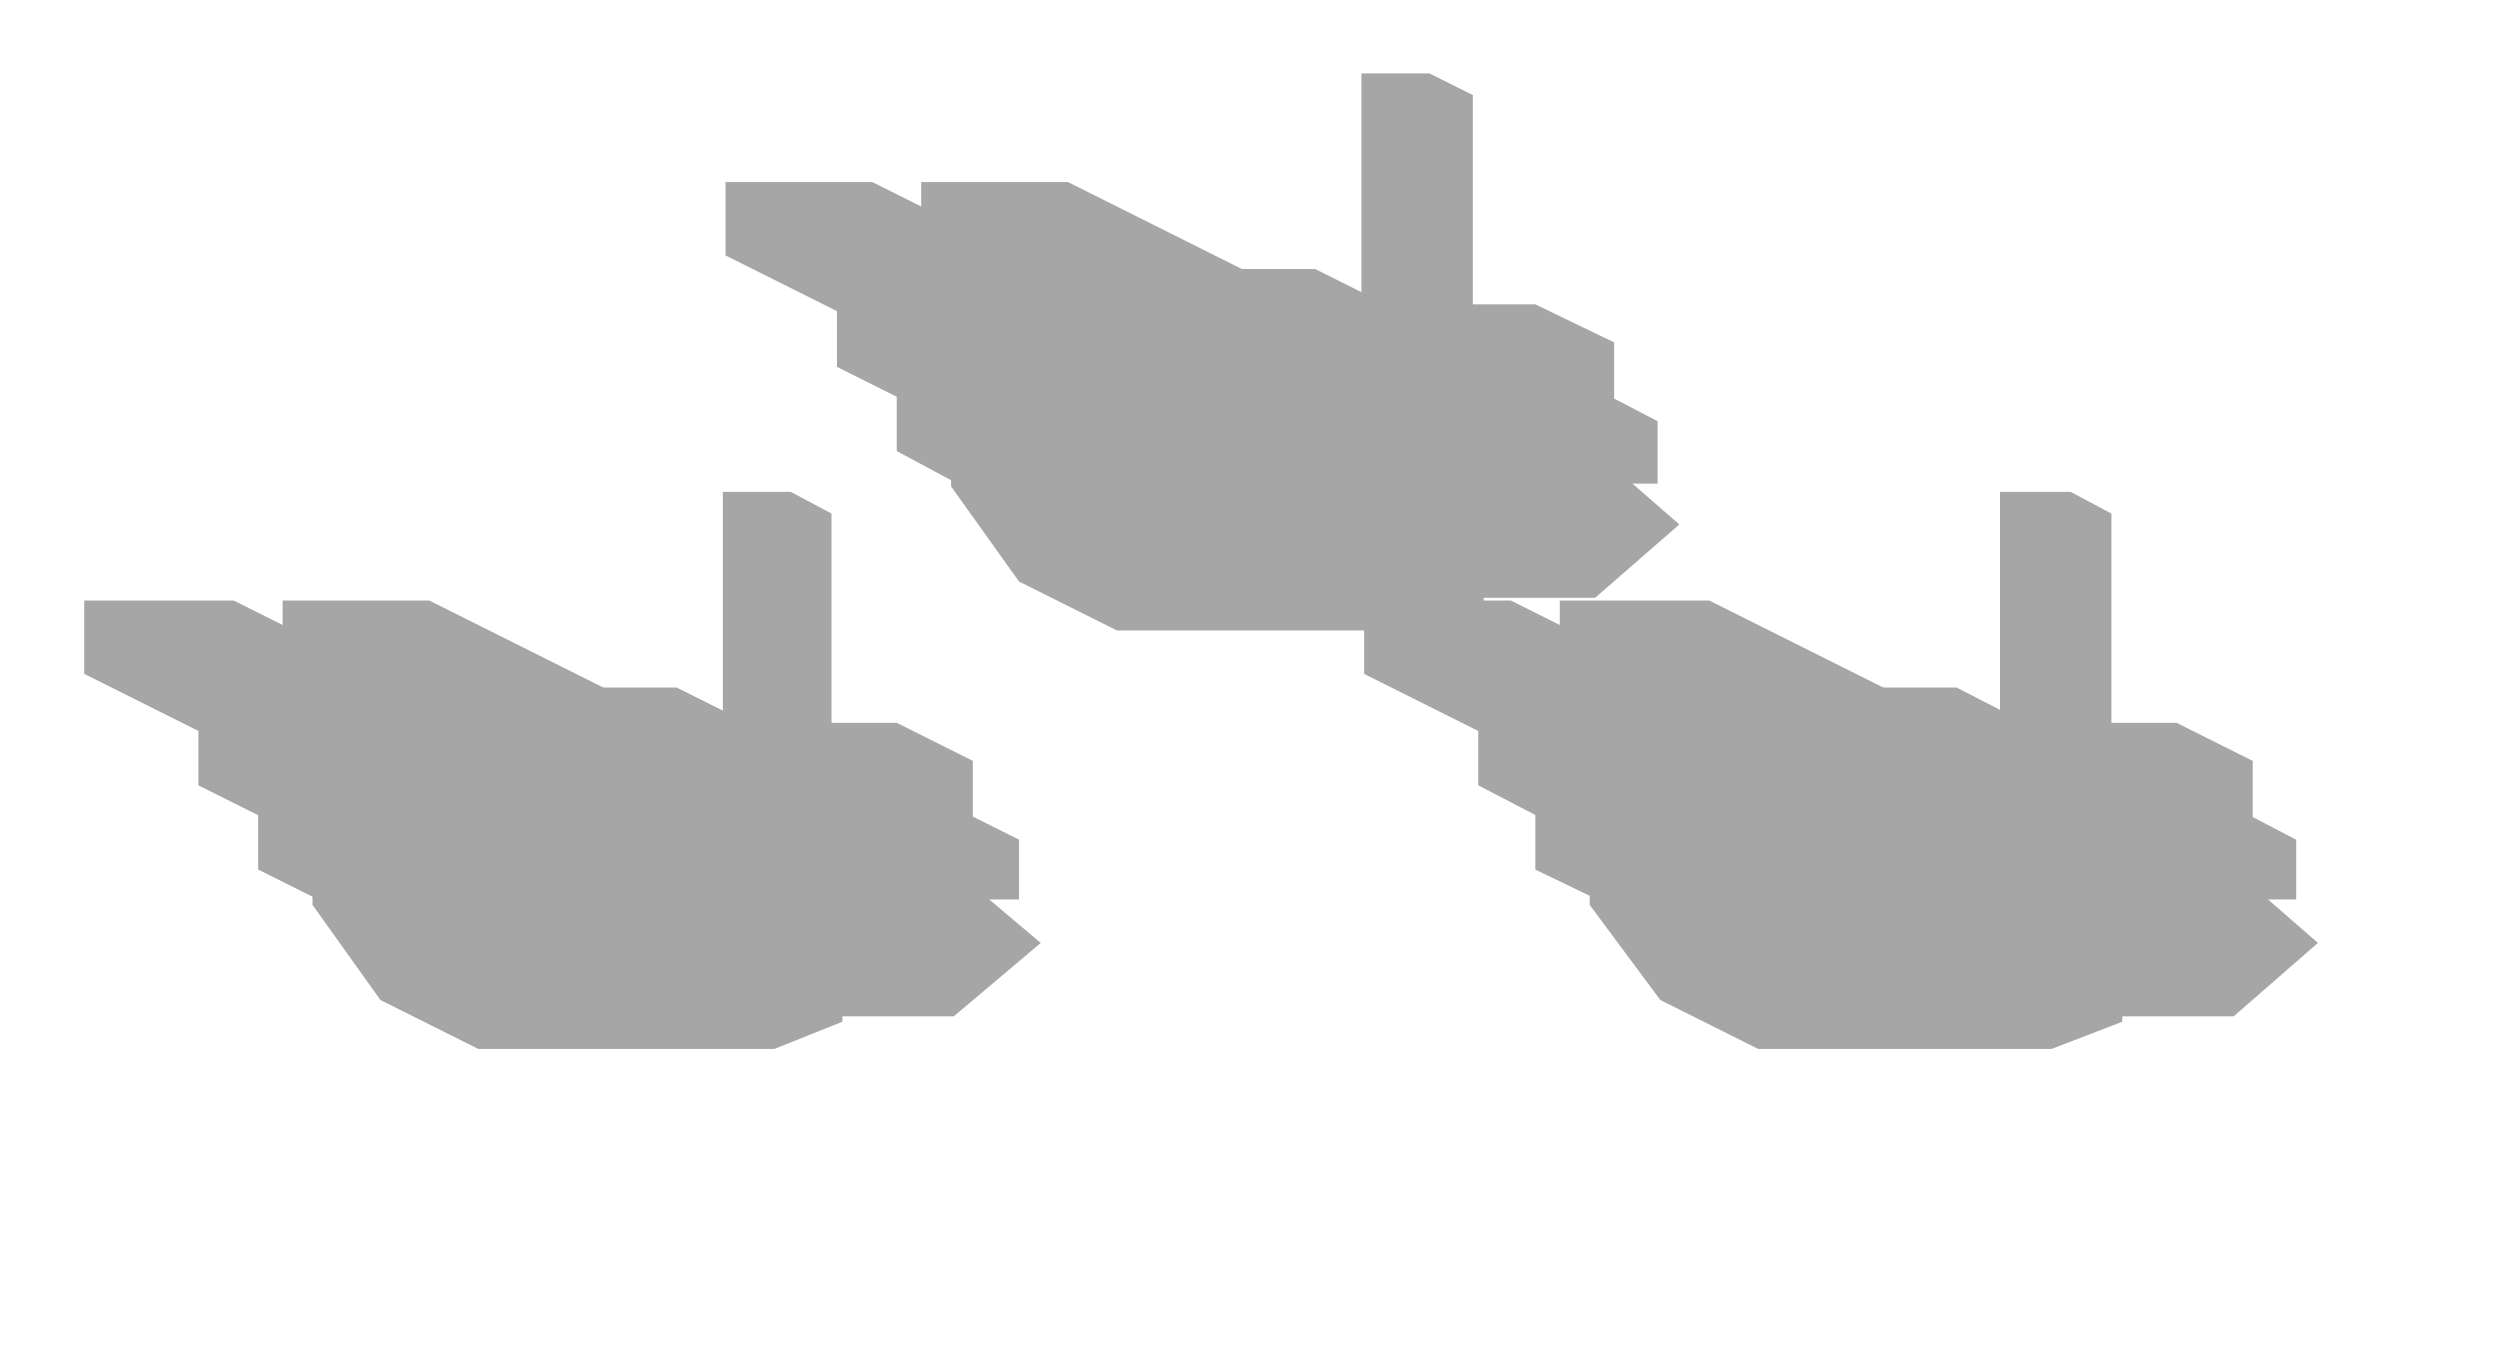
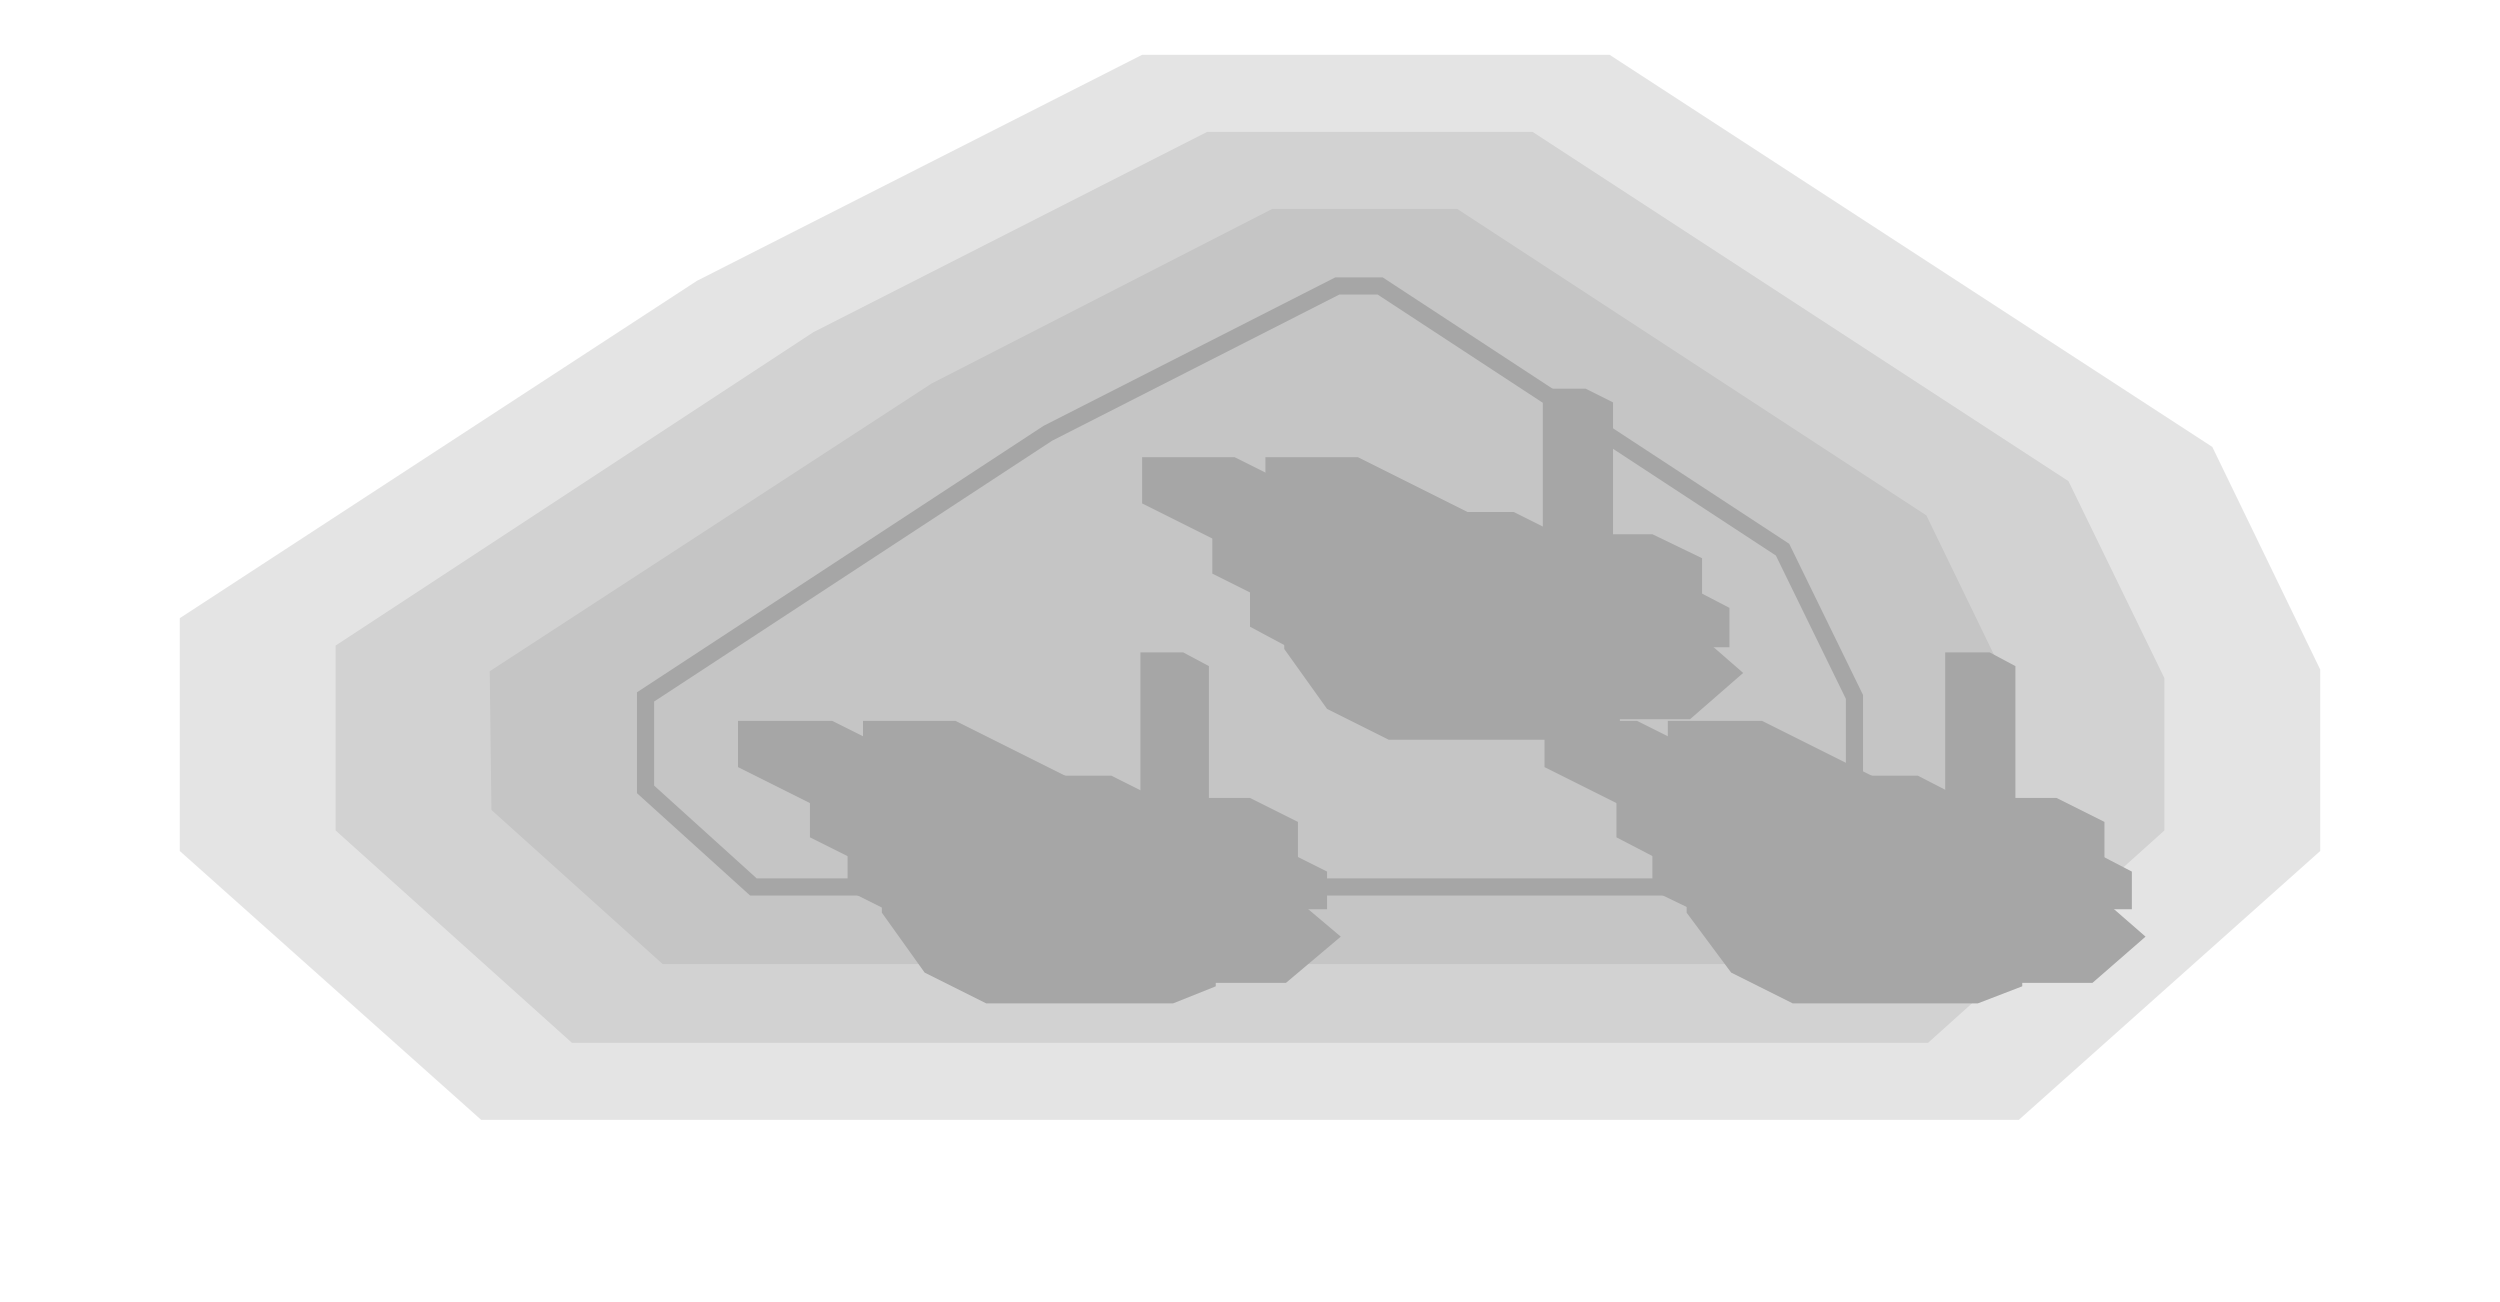
- <svg xmlns="http://www.w3.org/2000/svg" width="92" height="50" viewBox="0 0 92 50">
+ <svg xmlns="http://www.w3.org/2000/svg" width="146" height="76" viewBox="0 0 146 76">
  <g opacity="0.35">
-     <polygon points="26.7,6.7 32.1,6.7 40.3,10.8 40.3,13.5 34.9,13.5 26.7,9.4" fill="#000000" />
-     <polygon points="33.9,6.7 39.3,6.7 47.5,10.8 47.5,13.5 42.1,13.5 33.9,9.4" fill="#000000" />
-     <polygon points="34,9.9 48.4,9.9 52,11.7 52,16.2 37.5,16.2 34,14.4" fill="#000000" />
-     <polygon points="33,11.2 56.5,11.2 59.4,12.6 59.4,18.1 35.8,18.1 33,16.6" fill="#000000" />
-     <polygon points="40.4,13.1 54.8,13.1 56.9,14.1 56.9,18.6 42.4,18.6 40.4,17.6" fill="#000000" />
-     <polygon points="30.8,11.3 34.5,11.3 37,12.5 37,14.8 33.4,14.8 30.8,13.5" fill="#000000" />
-     <polygon points="48.9,11.3 52.6,11.3 55.1,12.5 55.1,14.8 51.5,14.8 48.9,13.5" fill="#000000" />
-     <polygon points="36.7,14.2 40.4,14.2 42.9,15.5 42.9,17.8 39.3,17.8 36.7,16.5" fill="#000000" />
-     <polygon points="54.8,14.2 58.5,14.2 61,15.5 61,17.8 57.4,17.8 54.8,16.5" fill="#000000" />
-     <polygon points="50.1,2.7 52.6,2.7 54.2,3.5 54.2,17.1 51.6,17.1 50.1,16.3" fill="#000000" />
-     <polygon points="35,14.7 37.5,13.7 48.4,13.7 52,15.5 54.6,19 54.6,22.2 52,23.2 41.1,23.2 37.5,21.4 35,17.9" fill="#000000" />
-     <polygon points="35.7,16.2 37.2,15.7 38.3,15.7 40.4,16.7 41.9,18.8 41.9,20.7 40.4,21.3 39.3,21.3 37.2,20.2 35.7,18.1" fill="#000000" />
-     <polygon points="47.6,16.2 49.1,15.7 50.2,15.7 52.4,16.7 53.9,18.8 53.9,20.7 52.4,21.3 51.3,21.3 49.1,20.2 47.6,18.1" fill="#000000" />
-     <polygon points="45.8,14.7 53.5,14.7 55.5,15.7 55.5,19.1 47.8,19.1 45.8,18.1" fill="#000000" />
-     <polygon points="48.6,14.7 54.8,14.7 58.7,16.6 61.8,19.3 58.7,22 52.4,22 48.6,20.1 45.4,17.4" fill="#000000" />
-     <polygon points="48.1,14.5 56.3,14.5 57.8,15.2 57.8,16.6 49.7,16.6 48.1,15.8" fill="#000000" />
-     <polygon points="3.1,22.1 8.6,22.1 16.8,26.2 16.8,28.9 11.3,28.9 3.1,24.8" fill="#000000" />
-     <polygon points="10.4,22.1 15.8,22.1 24,26.2 24,28.9 18.6,28.9 10.4,24.8" fill="#000000" />
-     <polygon points="10.4,25.3 24.9,25.3 28.5,27.1 28.5,31.6 14,31.6 10.4,29.8" fill="#000000" />
-     <polygon points="9.5,26.6 33,26.6 35.8,28 35.8,33.4 12.3,33.4 9.5,32" fill="#000000" />
-     <polygon points="16.8,28.5 31.3,28.5 33.3,29.5 33.3,34 18.9,34 16.8,33" fill="#000000" />
-     <polygon points="7.3,26.7 10.9,26.7 13.5,27.9 13.5,30.2 9.9,30.2 7.3,28.9" fill="#000000" />
-     <polygon points="25.4,26.7 29,26.7 31.6,27.9 31.6,30.2 28,30.2 25.4,28.9" fill="#000000" />
-     <polygon points="13.2,29.6 16.8,29.6 19.4,30.9 19.4,33.1 15.8,33.1 13.2,31.9" fill="#000000" />
-     <polygon points="31.3,29.6 34.9,29.6 37.5,30.9 37.5,33.1 33.9,33.1 31.3,31.9" fill="#000000" />
-     <polygon points="26.6,18.1 29.1,18.1 30.6,18.9 30.6,32.5 28.1,32.5 26.6,31.7" fill="#000000" />
-     <polygon points="11.5,30.1 14,29.1 24.9,29.1 28.5,30.9 31,34.4 31,37.6 28.5,38.6 17.6,38.6 14,36.8 11.5,33.3" fill="#000000" />
-     <polygon points="12.2,31.6 13.7,31.1 14.8,31.1 16.9,32.1 18.4,34.2 18.4,36.1 16.9,36.6 15.8,36.6 13.7,35.6 12.2,33.5" fill="#000000" />
-     <polygon points="24.1,31.6 25.6,31.1 26.7,31.1 28.8,32.1 30.3,34.2 30.3,36.1 28.8,36.6 27.7,36.6 25.6,35.6 24.1,33.5" fill="#000000" />
-     <polygon points="22.3,30.1 30,30.1 32,31.1 32,34.5 24.3,34.5 22.3,33.4" fill="#000000" />
-     <polygon points="25,30.1 31.3,30.1 35.1,32 38.3,34.7 35.1,37.4 28.9,37.4 25,35.5 21.9,32.8" fill="#000000" />
-     <polygon points="24.6,29.9 32.7,29.9 34.3,30.6 34.3,32 26.1,32 24.6,31.2" fill="#000000" />
-     <polygon points="50.2,22.1 55.6,22.1 63.8,26.2 63.8,28.9 58.4,28.9 50.2,24.8" fill="#000000" />
-     <polygon points="57.4,22.1 62.9,22.1 71.1,26.2 71.1,28.9 65.6,28.9 57.4,24.8" fill="#000000" />
-     <polygon points="57.5,25.3 72,25.3 75.5,27.1 75.5,31.6 61.1,31.6 57.5,29.8" fill="#000000" />
-     <polygon points="56.5,26.6 80.1,26.6 82.9,28 82.9,33.4 59.4,33.4 56.5,32" fill="#000000" />
-     <polygon points="63.9,28.5 78.4,28.5 80.4,29.5 80.4,34 65.9,34 63.9,33" fill="#000000" />
-     <polygon points="54.4,26.7 58,26.7 60.6,27.9 60.6,30.2 56.9,30.2 54.4,28.9" fill="#000000" />
-     <polygon points="72.5,26.7 76.1,26.7 78.7,27.9 78.7,30.2 75,30.2 72.5,28.9" fill="#000000" />
-     <polygon points="60.3,29.6 63.9,29.6 66.4,30.9 66.4,33.1 62.8,33.1 60.3,31.9" fill="#000000" />
-     <polygon points="78.4,29.6 82,29.6 84.5,30.9 84.5,33.1 80.9,33.1 78.4,31.9" fill="#000000" />
-     <polygon points="73.6,18.1 76.2,18.1 77.7,18.9 77.7,32.5 75.2,32.5 73.6,31.7" fill="#000000" />
-     <polygon points="58.5,30.1 61.1,29.1 71.9,29.1 75.5,30.9 78.1,34.4 78.1,37.6 75.5,38.6 64.7,38.6 61.1,36.8 58.5,33.3" fill="#000000" />
-     <polygon points="59.2,31.6 60.7,31.1 61.8,31.1 63.9,32.1 65.4,34.2 65.4,36.1 63.9,36.6 62.9,36.6 60.7,35.6 59.2,33.5" fill="#000000" />
-     <polygon points="71.2,31.6 72.7,31.1 73.8,31.1 75.9,32.1 77.4,34.2 77.4,36.1 75.9,36.6 74.8,36.6 72.7,35.6 71.2,33.5" fill="#000000" />
-     <polygon points="69.3,30.1 77,30.1 79.1,31.1 79.1,34.5 71.4,34.5 69.3,33.4" fill="#000000" />
-     <polygon points="72.1,30.1 78.4,30.1 82.2,32 85.3,34.7 82.2,37.4 75.9,37.4 72.1,35.5 68.9,32.8" fill="#000000" />
-     <polygon points="71.7,29.9 79.8,29.9 81.3,30.6 81.3,32 73.2,32 71.7,31.2" fill="#000000" />
+     <polygon points="129.2,26.1 135.5,39.1 135.5,49.7 117.9,65.4 28.1,65.4 10.5,49.7 10.5,36.1 40.7,16.4 66.7,3.2 94,3.2" fill="#000000" fill-opacity="0.3" />
+     <polygon points="120.8,28.1 126.4,39.6 126.4,48.5 112.6,60.9 33.4,60.9 19.6,48.5 19.6,37.7 47.5,19.4 70.5,7.7 89.5,7.7" fill="#000000" fill-opacity="0.3" />
+     <polygon points="112.5,30.1 117.4,40.2 117.3,47.3 107.3,56.3 38.7,56.3 28.7,47.3 28.6,39.2 54.4,22.4 74.3,12.2 85.1,12.2" fill="#000000" fill-opacity="0.3" />
+     <polygon points="78.1,16.7 80.6,16.7 104.1,32.1 108.3,40.7 108.3,46.1 102,51.8 44,51.8 37.7,46.1 37.7,40.7 61.2,25.3" fill="none" stroke="#000000" />
+     <polygon points="66.7,26.7 72.1,26.7 80.3,30.8 80.3,33.5 74.9,33.5 66.7,29.4" fill="#000000" />
+     <polygon points="73.9,26.7 79.3,26.7 87.5,30.8 87.5,33.5 82.1,33.5 73.9,29.4" fill="#000000" />
+     <polygon points="74,29.9 88.4,29.9 92,31.7 92,36.2 77.5,36.2 74,34.4" fill="#000000" />
+     <polygon points="73,31.2 96.5,31.2 99.4,32.6 99.4,38.1 75.8,38.1 73,36.6" fill="#000000" />
+     <polygon points="80.4,33.1 94.8,33.1 96.9,34.1 96.9,38.6 82.4,38.6 80.4,37.6" fill="#000000" />
+     <polygon points="70.8,31.3 74.5,31.3 77,32.5 77,34.8 73.4,34.8 70.8,33.5" fill="#000000" />
+     <polygon points="88.9,31.3 92.6,31.3 95.1,32.5 95.1,34.8 91.5,34.8 88.9,33.5" fill="#000000" />
+     <polygon points="76.7,34.2 80.4,34.2 82.9,35.5 82.9,37.8 79.3,37.8 76.7,36.5" fill="#000000" />
+     <polygon points="94.8,34.2 98.5,34.2 101,35.5 101,37.8 97.4,37.8 94.8,36.5" fill="#000000" />
+     <polygon points="90.1,22.7 92.6,22.7 94.2,23.5 94.2,37.1 91.6,37.1 90.1,36.3" fill="#000000" />
+     <polygon points="75,34.7 77.5,33.7 88.4,33.7 92,35.5 94.6,39 94.6,42.2 92,43.2 81.1,43.2 77.5,41.4 75,37.9" fill="#000000" />
+     <polygon points="75.7,36.2 77.2,35.7 78.3,35.7 80.4,36.7 81.9,38.8 81.9,40.7 80.4,41.3 79.3,41.3 77.2,40.2 75.7,38.1" fill="#000000" />
+     <polygon points="87.6,36.2 89.1,35.7 90.2,35.7 92.4,36.7 93.9,38.8 93.9,40.7 92.4,41.3 91.3,41.3 89.1,40.2 87.6,38.1" fill="#000000" />
+     <polygon points="85.8,34.7 93.5,34.7 95.5,35.7 95.5,39.1 87.8,39.1 85.8,38.1" fill="#000000" />
+     <polygon points="88.6,34.7 94.8,34.7 98.7,36.6 101.8,39.3 98.7,42 92.4,42 88.6,40.1 85.4,37.4" fill="#000000" />
+     <polygon points="88.1,34.5 96.3,34.5 97.8,35.2 97.8,36.6 89.7,36.6 88.1,35.8" fill="#000000" />
+     <polygon points="43.1,42.1 48.6,42.1 56.8,46.2 56.8,48.9 51.3,48.9 43.1,44.8" fill="#000000" />
+     <polygon points="50.4,42.1 55.8,42.1 64,46.2 64,48.9 58.6,48.9 50.4,44.8" fill="#000000" />
+     <polygon points="50.4,45.3 64.9,45.3 68.5,47.1 68.5,51.6 54,51.6 50.4,49.8" fill="#000000" />
+     <polygon points="49.5,46.6 73,46.6 75.8,48 75.8,53.4 52.3,53.4 49.5,52" fill="#000000" />
+     <polygon points="56.8,48.5 71.3,48.5 73.3,49.5 73.3,54 58.9,54 56.8,53" fill="#000000" />
+     <polygon points="47.3,46.7 50.9,46.7 53.5,47.9 53.5,50.2 49.9,50.2 47.3,48.9" fill="#000000" />
+     <polygon points="65.4,46.7 69,46.7 71.6,47.9 71.6,50.2 68,50.2 65.4,48.9" fill="#000000" />
+     <polygon points="53.2,49.6 56.8,49.6 59.4,50.9 59.4,53.1 55.8,53.1 53.2,51.9" fill="#000000" />
+     <polygon points="71.3,49.6 74.9,49.6 77.5,50.9 77.5,53.1 73.9,53.1 71.3,51.9" fill="#000000" />
+     <polygon points="66.6,38.1 69.1,38.1 70.6,38.9 70.6,52.5 68.1,52.5 66.6,51.7" fill="#000000" />
+     <polygon points="51.5,50.1 54,49.1 64.9,49.1 68.5,50.9 71,54.4 71,57.6 68.5,58.6 57.6,58.6 54,56.8 51.5,53.3" fill="#000000" />
+     <polygon points="52.2,51.6 53.7,51.1 54.8,51.1 56.9,52.1 58.4,54.2 58.4,56.1 56.9,56.6 55.8,56.6 53.7,55.6 52.2,53.5" fill="#000000" />
+     <polygon points="64.1,51.6 65.6,51.1 66.7,51.1 68.8,52.1 70.3,54.2 70.3,56.1 68.8,56.6 67.7,56.6 65.6,55.6 64.1,53.5" fill="#000000" />
+     <polygon points="62.3,50.1 70,50.1 72,51.1 72,54.5 64.3,54.5 62.3,53.4" fill="#000000" />
+     <polygon points="65,50.1 71.3,50.1 75.1,52 78.3,54.7 75.1,57.4 68.9,57.4 65,55.5 61.9,52.8" fill="#000000" />
+     <polygon points="64.6,49.9 72.7,49.9 74.3,50.6 74.3,52 66.1,52 64.6,51.2" fill="#000000" />
+     <polygon points="90.2,42.1 95.6,42.1 103.8,46.2 103.8,48.9 98.4,48.9 90.2,44.8" fill="#000000" />
+     <polygon points="97.4,42.1 102.9,42.1 111.1,46.2 111.1,48.9 105.6,48.9 97.4,44.8" fill="#000000" />
+     <polygon points="97.5,45.3 112,45.3 115.5,47.1 115.5,51.6 101.1,51.6 97.5,49.8" fill="#000000" />
+     <polygon points="96.5,46.6 120.1,46.6 122.9,48 122.9,53.4 99.4,53.4 96.5,52" fill="#000000" />
+     <polygon points="103.9,48.5 118.4,48.5 120.4,49.5 120.4,54 105.9,54 103.9,53" fill="#000000" />
+     <polygon points="94.4,46.7 98,46.7 100.6,47.9 100.6,50.2 96.9,50.2 94.4,48.9" fill="#000000" />
+     <polygon points="112.5,46.7 116.1,46.7 118.7,47.9 118.7,50.2 115,50.2 112.5,48.9" fill="#000000" />
+     <polygon points="100.3,49.6 103.9,49.6 106.4,50.9 106.4,53.1 102.8,53.1 100.3,51.9" fill="#000000" />
+     <polygon points="118.4,49.6 122,49.6 124.5,50.9 124.5,53.1 120.9,53.1 118.4,51.9" fill="#000000" />
+     <polygon points="113.6,38.1 116.2,38.1 117.7,38.9 117.7,52.5 115.2,52.5 113.6,51.7" fill="#000000" />
+     <polygon points="98.5,50.1 101.1,49.1 111.9,49.1 115.5,50.9 118.1,54.4 118.1,57.6 115.5,58.6 104.7,58.6 101.1,56.8 98.5,53.3" fill="#000000" />
+     <polygon points="99.2,51.6 100.7,51.1 101.8,51.1 103.9,52.1 105.4,54.2 105.4,56.1 103.9,56.6 102.9,56.6 100.7,55.6 99.2,53.5" fill="#000000" />
+     <polygon points="111.2,51.6 112.7,51.1 113.8,51.1 115.9,52.1 117.4,54.2 117.4,56.1 115.9,56.6 114.8,56.6 112.7,55.6 111.2,53.5" fill="#000000" />
+     <polygon points="109.3,50.1 117,50.1 119.1,51.1 119.1,54.5 111.4,54.5 109.3,53.4" fill="#000000" />
+     <polygon points="112.1,50.1 118.4,50.1 122.2,52 125.3,54.7 122.2,57.4 115.9,57.4 112.1,55.5 108.9,52.8" fill="#000000" />
+     <polygon points="111.7,49.9 119.8,49.9 121.3,50.6 121.3,52 113.2,52 111.7,51.2" fill="#000000" />
  </g>
</svg>
